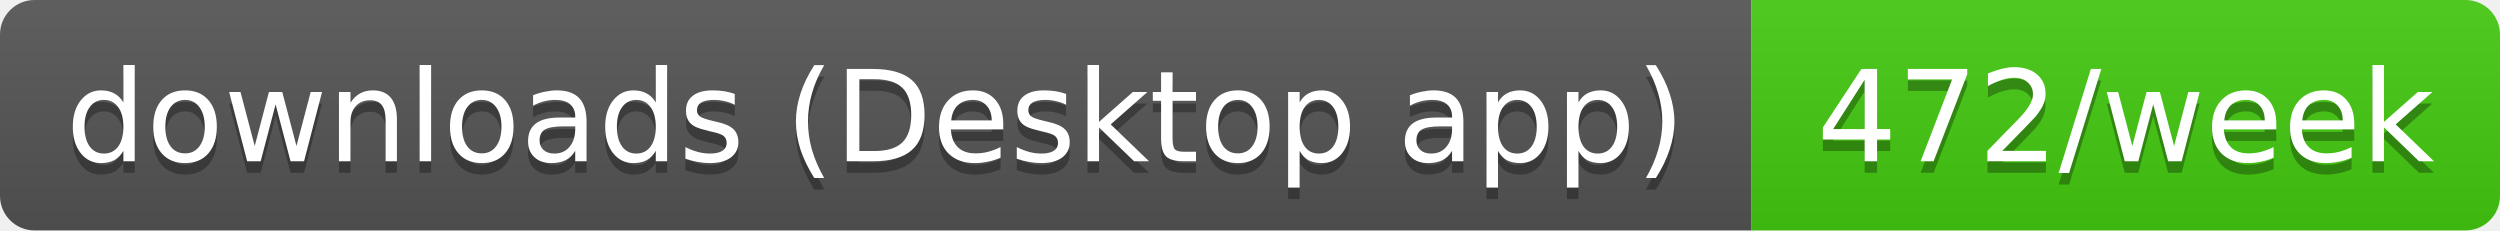
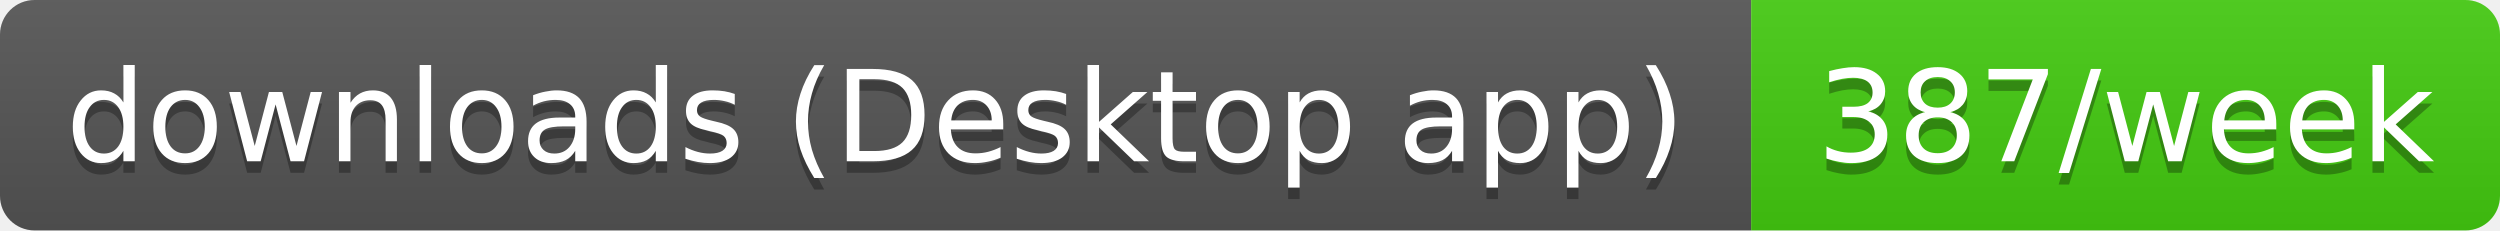
- <svg xmlns="http://www.w3.org/2000/svg" width="217" height="20" role="img" aria-label="downloads (Desktop app): 472/week">
+ <svg xmlns="http://www.w3.org/2000/svg" width="217" height="20" role="img" aria-label="downloads (Desktop app): 387/week">
  <linearGradient id="s" x2="0" y2="100%">
    <stop offset="0" stop-color="#bbb" stop-opacity=".1" />
    <stop offset="1" stop-opacity=".1" />
  </linearGradient>
  <clipPath id="r">
    <rect width="217" height="20" rx="3" fill="#fff" />
  </clipPath>
  <g clip-path="url(#r)">
    <rect width="152" height="20" fill="#555" />
    <rect x="152" width="65" height="20" fill="#4c1" />
    <rect width="217" height="20" fill="url(#s)" />
  </g>
  <g fill="#fff" text-anchor="middle" font-family="Verdana,Geneva,DejaVu Sans,sans-serif" text-rendering="geometricPrecision" font-size="11">
    <text aria-hidden="true" x="76" y="15" fill="#010101" fill-opacity=".3" textLength="141.5">downloads (Desktop app)</text>
-     <text aria-hidden="true" x="184.5" y="15" fill="#010101" fill-opacity=".3" textLength="54.5">472/week</text>
+     <text aria-hidden="true" x="184.5" y="15" fill="#010101" fill-opacity=".3" textLength="54.5">387/week</text>
    <text x="76" y="14" textLength="141.5">downloads (Desktop app)</text>
-     <text x="184.5" y="14" textLength="54.5">472/week</text>
+     <text x="184.5" y="14" textLength="54.5">387/week</text>
  </g>
</svg>
